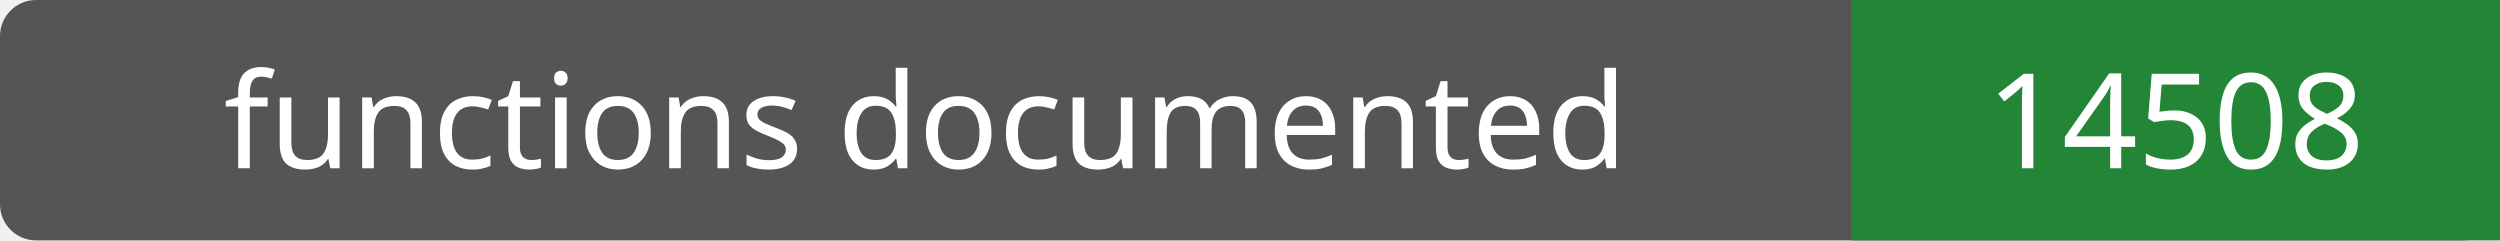
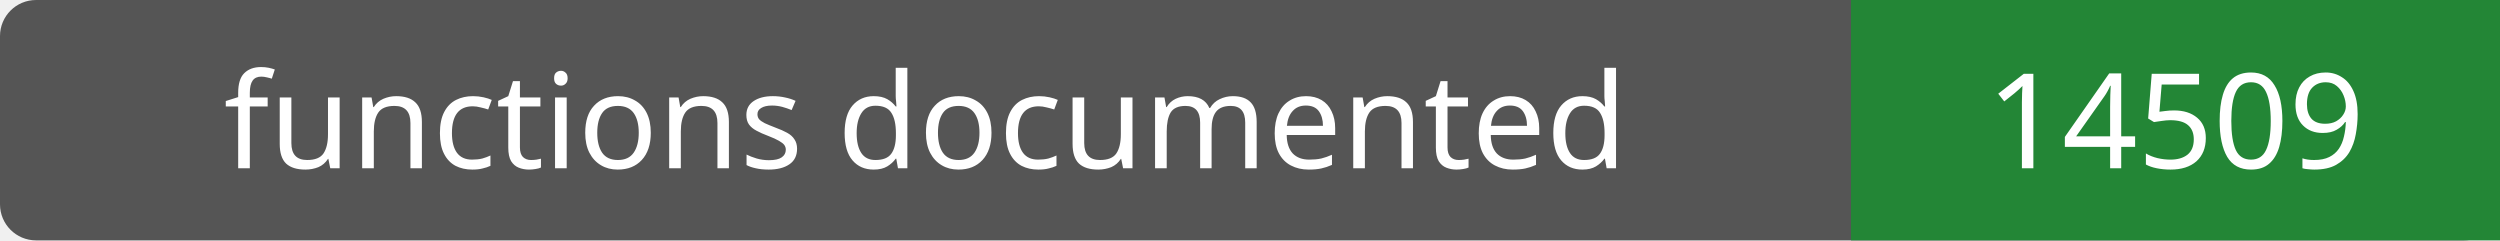
- <svg xmlns="http://www.w3.org/2000/svg" width="208" height="20" role="img" aria-label="functions documented: 14508">
+ <svg xmlns="http://www.w3.org/2000/svg" width="208" height="20" role="img" aria-label="functions documented: 14509">
  <rect width="208" height="20" rx="3" fill="#555" />
  <path fill="#238636" d="M154 0h54v20H154z" />
  <g fill="#fff" text-anchor="middle" font-family="Verdana,sans-serif" font-size="11">
    <text x="77.0" y="14">functions documented</text>
-     <text x="181.0" y="14">14508</text>
+     <text x="181.0" y="14">14509</text>
  </g>
</svg>
